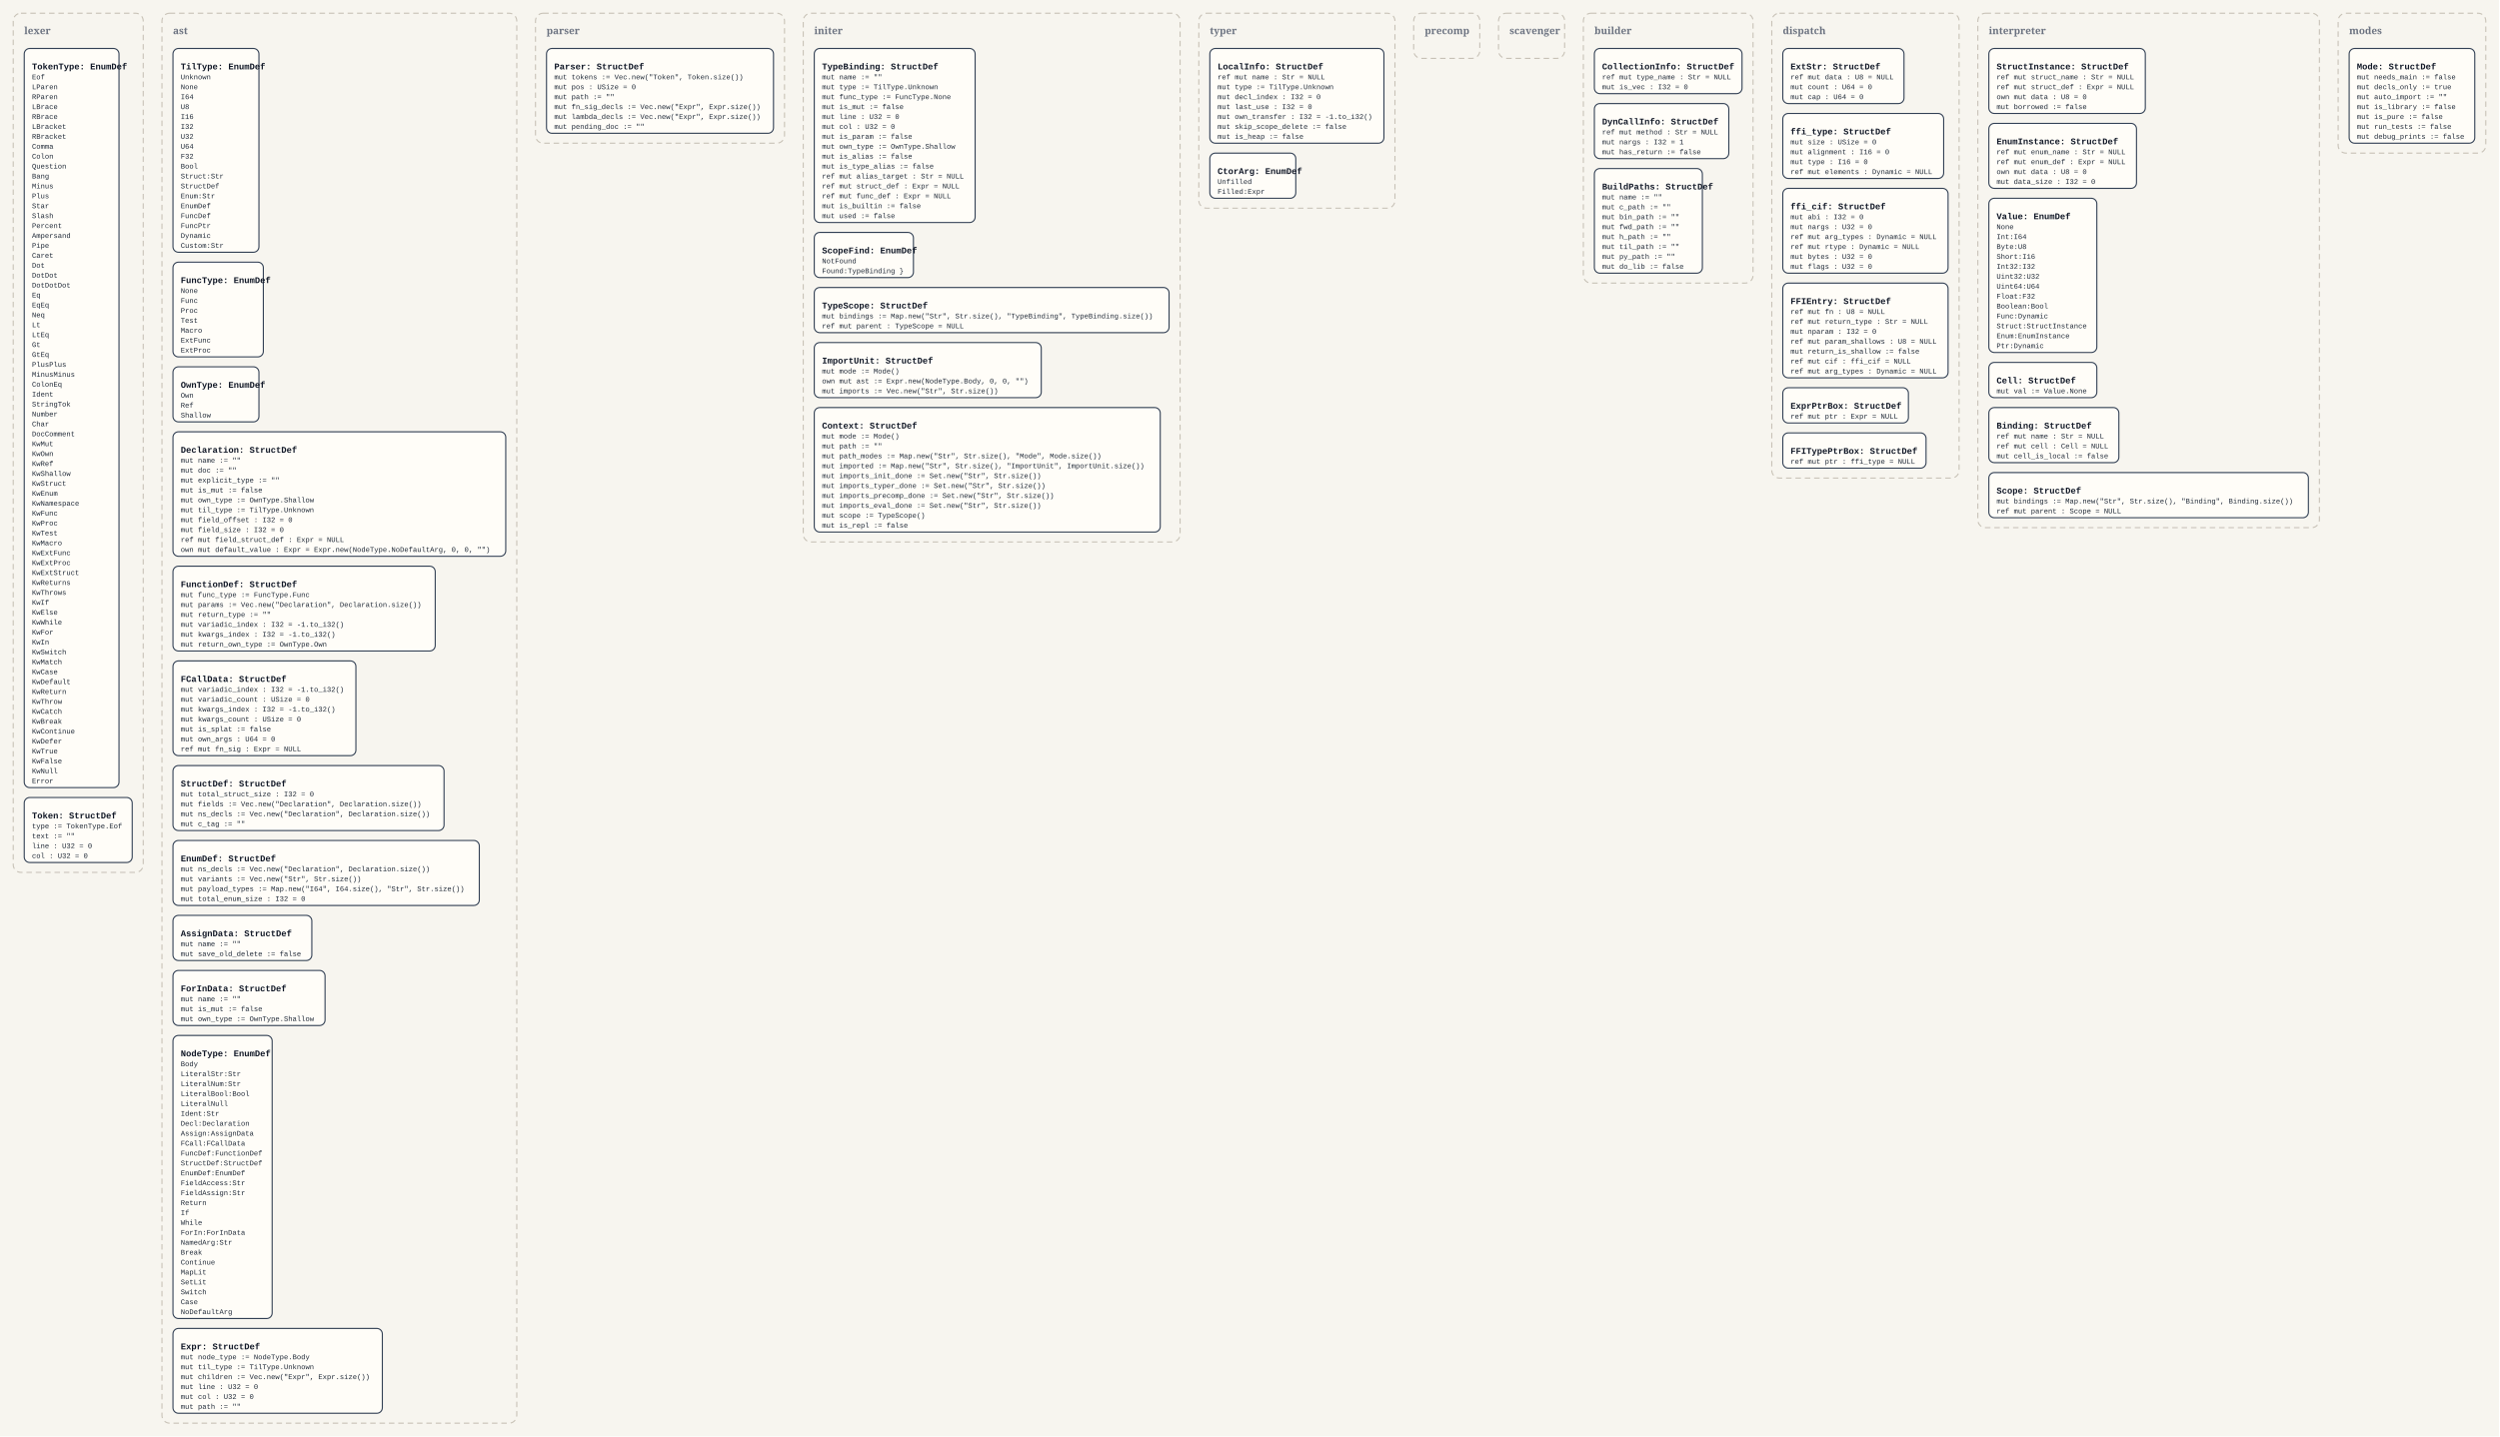
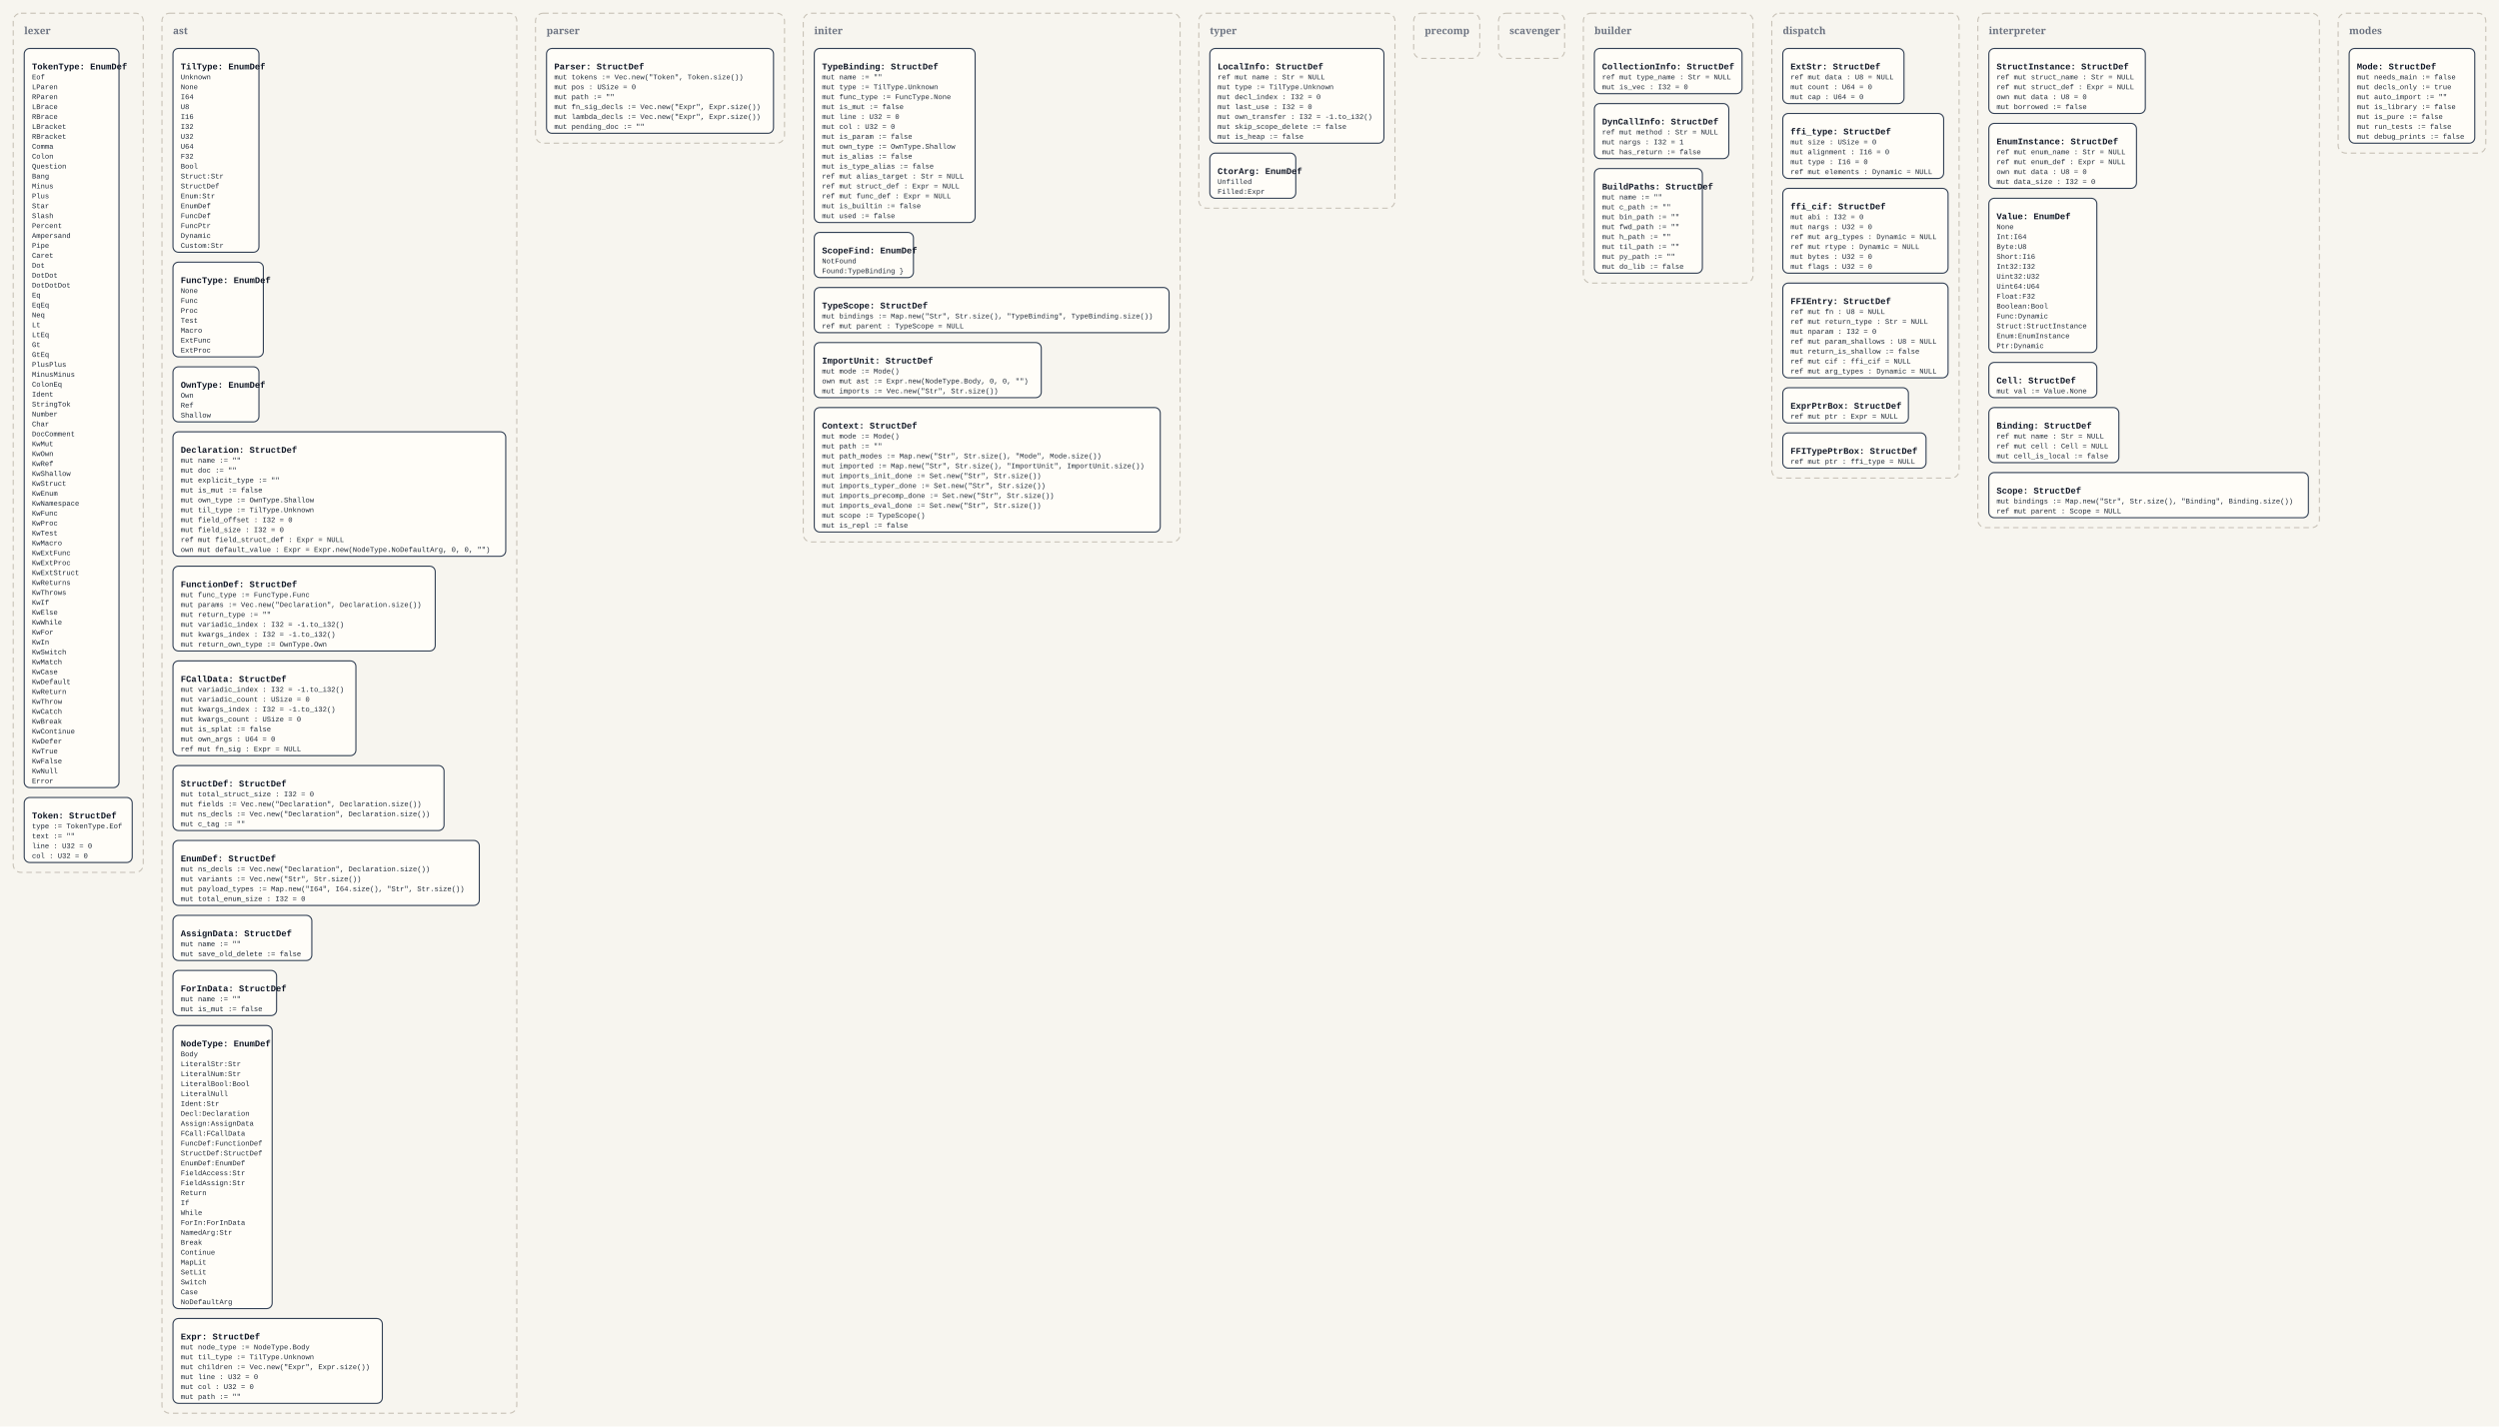
- <svg xmlns="http://www.w3.org/2000/svg" width="4536" height="2608" viewBox="0 0 4536 2608">
+ <svg xmlns="http://www.w3.org/2000/svg" width="4536" height="2590" viewBox="0 0 4536 2590">
  <defs>
    <style>
      .bg { fill: #f7f5ef; }
      .panel { fill: none; stroke: #c8c2b7; stroke-width: 2; stroke-dasharray: 10 7; }
      .panel-label { font: 700 18px Georgia, serif; fill: #6b7280; }
      .box { fill: #fffdf8; stroke: #334155; stroke-width: 2; }
      .title { font: 700 16px 'Courier New', monospace; fill: #111827; }
      .line { font: 13px 'Courier New', monospace; fill: #1f2937; }
    </style>
  </defs>
-   <rect class="bg" x="0" y="0" width="4536" height="2608" />
+   <rect class="bg" x="0" y="0" width="4536" height="2590" />
  <rect x="24" y="24" width="236" height="1560" rx="14" ry="14" class="panel" />
  <text x="44" y="62" class="panel-label">lexer</text>
  <rect x="44" y="88" width="172" height="1342" rx="10" ry="10" class="box" />
  <text x="58" y="126" class="title">TokenType: EnumDef</text>
  <text x="58" y="144" class="line">Eof</text>
  <text x="58" y="162" class="line">LParen</text>
  <text x="58" y="180" class="line">RParen</text>
  <text x="58" y="198" class="line">LBrace</text>
  <text x="58" y="216" class="line">RBrace</text>
  <text x="58" y="234" class="line">LBracket</text>
  <text x="58" y="252" class="line">RBracket</text>
  <text x="58" y="270" class="line">Comma</text>
  <text x="58" y="288" class="line">Colon</text>
  <text x="58" y="306" class="line">Question</text>
  <text x="58" y="324" class="line">Bang</text>
  <text x="58" y="342" class="line">Minus</text>
  <text x="58" y="360" class="line">Plus</text>
  <text x="58" y="378" class="line">Star</text>
  <text x="58" y="396" class="line">Slash</text>
  <text x="58" y="414" class="line">Percent</text>
  <text x="58" y="432" class="line">Ampersand</text>
  <text x="58" y="450" class="line">Pipe</text>
  <text x="58" y="468" class="line">Caret</text>
  <text x="58" y="486" class="line">Dot</text>
  <text x="58" y="504" class="line">DotDot</text>
  <text x="58" y="522" class="line">DotDotDot</text>
  <text x="58" y="540" class="line">Eq</text>
  <text x="58" y="558" class="line">EqEq</text>
  <text x="58" y="576" class="line">Neq</text>
  <text x="58" y="594" class="line">Lt</text>
  <text x="58" y="612" class="line">LtEq</text>
  <text x="58" y="630" class="line">Gt</text>
  <text x="58" y="648" class="line">GtEq</text>
  <text x="58" y="666" class="line">PlusPlus</text>
  <text x="58" y="684" class="line">MinusMinus</text>
  <text x="58" y="702" class="line">ColonEq</text>
  <text x="58" y="720" class="line">Ident</text>
  <text x="58" y="738" class="line">StringTok</text>
  <text x="58" y="756" class="line">Number</text>
  <text x="58" y="774" class="line">Char</text>
  <text x="58" y="792" class="line">DocComment</text>
  <text x="58" y="810" class="line">KwMut</text>
  <text x="58" y="828" class="line">KwOwn</text>
  <text x="58" y="846" class="line">KwRef</text>
  <text x="58" y="864" class="line">KwShallow</text>
  <text x="58" y="882" class="line">KwStruct</text>
  <text x="58" y="900" class="line">KwEnum</text>
  <text x="58" y="918" class="line">KwNamespace</text>
  <text x="58" y="936" class="line">KwFunc</text>
  <text x="58" y="954" class="line">KwProc</text>
  <text x="58" y="972" class="line">KwTest</text>
  <text x="58" y="990" class="line">KwMacro</text>
  <text x="58" y="1008" class="line">KwExtFunc</text>
  <text x="58" y="1026" class="line">KwExtProc</text>
  <text x="58" y="1044" class="line">KwExtStruct</text>
  <text x="58" y="1062" class="line">KwReturns</text>
  <text x="58" y="1080" class="line">KwThrows</text>
  <text x="58" y="1098" class="line">KwIf</text>
  <text x="58" y="1116" class="line">KwElse</text>
  <text x="58" y="1134" class="line">KwWhile</text>
  <text x="58" y="1152" class="line">KwFor</text>
  <text x="58" y="1170" class="line">KwIn</text>
  <text x="58" y="1188" class="line">KwSwitch</text>
  <text x="58" y="1206" class="line">KwMatch</text>
  <text x="58" y="1224" class="line">KwCase</text>
  <text x="58" y="1242" class="line">KwDefault</text>
  <text x="58" y="1260" class="line">KwReturn</text>
  <text x="58" y="1278" class="line">KwThrow</text>
  <text x="58" y="1296" class="line">KwCatch</text>
  <text x="58" y="1314" class="line">KwBreak</text>
  <text x="58" y="1332" class="line">KwContinue</text>
  <text x="58" y="1350" class="line">KwDefer</text>
  <text x="58" y="1368" class="line">KwTrue</text>
  <text x="58" y="1386" class="line">KwFalse</text>
  <text x="58" y="1404" class="line">KwNull</text>
  <text x="58" y="1422" class="line">Error</text>
  <rect x="44" y="1448" width="196" height="118" rx="10" ry="10" class="box" />
  <text x="58" y="1486" class="title">Token: StructDef</text>
  <text x="58" y="1504" class="line">type := TokenType.Eof</text>
  <text x="58" y="1522" class="line">text := ""</text>
  <text x="58" y="1540" class="line">line : U32 = 0</text>
  <text x="58" y="1558" class="line">col : U32 = 0</text>
-   <rect x="294" y="24" width="644" height="2560" rx="14" ry="14" class="panel" />
+   <rect x="294" y="24" width="644" height="2542" rx="14" ry="14" class="panel" />
  <text x="314" y="62" class="panel-label">ast</text>
  <rect x="314" y="88" width="156" height="370" rx="10" ry="10" class="box" />
  <text x="328" y="126" class="title">TilType: EnumDef</text>
  <text x="328" y="144" class="line">Unknown</text>
  <text x="328" y="162" class="line">None</text>
  <text x="328" y="180" class="line">I64</text>
  <text x="328" y="198" class="line">U8</text>
  <text x="328" y="216" class="line">I16</text>
  <text x="328" y="234" class="line">I32</text>
  <text x="328" y="252" class="line">U32</text>
  <text x="328" y="270" class="line">U64</text>
  <text x="328" y="288" class="line">F32</text>
  <text x="328" y="306" class="line">Bool</text>
  <text x="328" y="324" class="line">Struct:Str</text>
  <text x="328" y="342" class="line">StructDef</text>
  <text x="328" y="360" class="line">Enum:Str</text>
  <text x="328" y="378" class="line">EnumDef</text>
  <text x="328" y="396" class="line">FuncDef</text>
  <text x="328" y="414" class="line">FuncPtr</text>
  <text x="328" y="432" class="line">Dynamic</text>
  <text x="328" y="450" class="line">Custom:Str</text>
  <rect x="314" y="476" width="164" height="172" rx="10" ry="10" class="box" />
  <text x="328" y="514" class="title">FuncType: EnumDef</text>
  <text x="328" y="532" class="line">None</text>
  <text x="328" y="550" class="line">Func</text>
  <text x="328" y="568" class="line">Proc</text>
  <text x="328" y="586" class="line">Test</text>
  <text x="328" y="604" class="line">Macro</text>
  <text x="328" y="622" class="line">ExtFunc</text>
  <text x="328" y="640" class="line">ExtProc</text>
  <rect x="314" y="666" width="156" height="100" rx="10" ry="10" class="box" />
  <text x="328" y="704" class="title">OwnType: EnumDef</text>
  <text x="328" y="722" class="line">Own</text>
  <text x="328" y="740" class="line">Ref</text>
  <text x="328" y="758" class="line">Shallow</text>
  <rect x="314" y="784" width="604" height="226" rx="10" ry="10" class="box" />
  <text x="328" y="822" class="title">Declaration: StructDef</text>
  <text x="328" y="840" class="line">mut name := ""</text>
  <text x="328" y="858" class="line">mut doc := ""</text>
  <text x="328" y="876" class="line">mut explicit_type := ""</text>
  <text x="328" y="894" class="line">mut is_mut := false</text>
  <text x="328" y="912" class="line">mut own_type := OwnType.Shallow</text>
  <text x="328" y="930" class="line">mut til_type := TilType.Unknown</text>
  <text x="328" y="948" class="line">mut field_offset : I32 = 0</text>
  <text x="328" y="966" class="line">mut field_size : I32 = 0</text>
  <text x="328" y="984" class="line">ref mut field_struct_def : Expr = NULL</text>
  <text x="328" y="1002" class="line">own mut default_value : Expr = Expr.new(NodeType.NoDefaultArg, 0, 0, "")</text>
  <rect x="314" y="1028" width="476" height="154" rx="10" ry="10" class="box" />
  <text x="328" y="1066" class="title">FunctionDef: StructDef</text>
  <text x="328" y="1084" class="line">mut func_type := FuncType.Func</text>
  <text x="328" y="1102" class="line">mut params := Vec.new("Declaration", Declaration.size())</text>
  <text x="328" y="1120" class="line">mut return_type := ""</text>
  <text x="328" y="1138" class="line">mut variadic_index : I32 = -1.to_i32()</text>
  <text x="328" y="1156" class="line">mut kwargs_index : I32 = -1.to_i32()</text>
  <text x="328" y="1174" class="line">mut return_own_type := OwnType.Own</text>
  <rect x="314" y="1200" width="332" height="172" rx="10" ry="10" class="box" />
  <text x="328" y="1238" class="title">FCallData: StructDef</text>
  <text x="328" y="1256" class="line">mut variadic_index : I32 = -1.to_i32()</text>
  <text x="328" y="1274" class="line">mut variadic_count : USize = 0</text>
  <text x="328" y="1292" class="line">mut kwargs_index : I32 = -1.to_i32()</text>
  <text x="328" y="1310" class="line">mut kwargs_count : USize = 0</text>
  <text x="328" y="1328" class="line">mut is_splat := false</text>
  <text x="328" y="1346" class="line">mut own_args : U64 = 0</text>
  <text x="328" y="1364" class="line">ref mut fn_sig : Expr = NULL</text>
  <rect x="314" y="1390" width="492" height="118" rx="10" ry="10" class="box" />
  <text x="328" y="1428" class="title">StructDef: StructDef</text>
  <text x="328" y="1446" class="line">mut total_struct_size : I32 = 0</text>
  <text x="328" y="1464" class="line">mut fields := Vec.new("Declaration", Declaration.size())</text>
  <text x="328" y="1482" class="line">mut ns_decls := Vec.new("Declaration", Declaration.size())</text>
  <text x="328" y="1500" class="line">mut c_tag := ""</text>
  <rect x="314" y="1526" width="556" height="118" rx="10" ry="10" class="box" />
  <text x="328" y="1564" class="title">EnumDef: StructDef</text>
  <text x="328" y="1582" class="line">mut ns_decls := Vec.new("Declaration", Declaration.size())</text>
  <text x="328" y="1600" class="line">mut variants := Vec.new("Str", Str.size())</text>
  <text x="328" y="1618" class="line">mut payload_types := Map.new("I64", I64.size(), "Str", Str.size())</text>
  <text x="328" y="1636" class="line">mut total_enum_size : I32 = 0</text>
  <rect x="314" y="1662" width="252" height="82" rx="10" ry="10" class="box" />
  <text x="328" y="1700" class="title">AssignData: StructDef</text>
  <text x="328" y="1718" class="line">mut name := ""</text>
  <text x="328" y="1736" class="line">mut save_old_delete := false</text>
-   <rect x="314" y="1762" width="276" height="100" rx="10" ry="10" class="box" />
+   <rect x="314" y="1762" width="188" height="82" rx="10" ry="10" class="box" />
  <text x="328" y="1800" class="title">ForInData: StructDef</text>
  <text x="328" y="1818" class="line">mut name := ""</text>
  <text x="328" y="1836" class="line">mut is_mut := false</text>
-   <text x="328" y="1854" class="line">mut own_type := OwnType.Shallow</text>
-   <rect x="314" y="1880" width="180" height="514" rx="10" ry="10" class="box" />
-   <text x="328" y="1918" class="title">NodeType: EnumDef</text>
-   <text x="328" y="1936" class="line">Body</text>
-   <text x="328" y="1954" class="line">LiteralStr:Str</text>
-   <text x="328" y="1972" class="line">LiteralNum:Str</text>
-   <text x="328" y="1990" class="line">LiteralBool:Bool</text>
-   <text x="328" y="2008" class="line">LiteralNull</text>
-   <text x="328" y="2026" class="line">Ident:Str</text>
-   <text x="328" y="2044" class="line">Decl:Declaration</text>
-   <text x="328" y="2062" class="line">Assign:AssignData</text>
-   <text x="328" y="2080" class="line">FCall:FCallData</text>
-   <text x="328" y="2098" class="line">FuncDef:FunctionDef</text>
-   <text x="328" y="2116" class="line">StructDef:StructDef</text>
-   <text x="328" y="2134" class="line">EnumDef:EnumDef</text>
-   <text x="328" y="2152" class="line">FieldAccess:Str</text>
-   <text x="328" y="2170" class="line">FieldAssign:Str</text>
-   <text x="328" y="2188" class="line">Return</text>
-   <text x="328" y="2206" class="line">If</text>
-   <text x="328" y="2224" class="line">While</text>
-   <text x="328" y="2242" class="line">ForIn:ForInData</text>
-   <text x="328" y="2260" class="line">NamedArg:Str</text>
-   <text x="328" y="2278" class="line">Break</text>
-   <text x="328" y="2296" class="line">Continue</text>
-   <text x="328" y="2314" class="line">MapLit</text>
-   <text x="328" y="2332" class="line">SetLit</text>
-   <text x="328" y="2350" class="line">Switch</text>
-   <text x="328" y="2368" class="line">Case</text>
-   <text x="328" y="2386" class="line">NoDefaultArg</text>
-   <rect x="314" y="2412" width="380" height="154" rx="10" ry="10" class="box" />
-   <text x="328" y="2450" class="title">Expr: StructDef</text>
-   <text x="328" y="2468" class="line">mut node_type := NodeType.Body</text>
-   <text x="328" y="2486" class="line">mut til_type := TilType.Unknown</text>
-   <text x="328" y="2504" class="line">mut children := Vec.new("Expr", Expr.size())</text>
-   <text x="328" y="2522" class="line">mut line : U32 = 0</text>
-   <text x="328" y="2540" class="line">mut col : U32 = 0</text>
-   <text x="328" y="2558" class="line">mut path := ""</text>
+   <rect x="314" y="1862" width="180" height="514" rx="10" ry="10" class="box" />
+   <text x="328" y="1900" class="title">NodeType: EnumDef</text>
+   <text x="328" y="1918" class="line">Body</text>
+   <text x="328" y="1936" class="line">LiteralStr:Str</text>
+   <text x="328" y="1954" class="line">LiteralNum:Str</text>
+   <text x="328" y="1972" class="line">LiteralBool:Bool</text>
+   <text x="328" y="1990" class="line">LiteralNull</text>
+   <text x="328" y="2008" class="line">Ident:Str</text>
+   <text x="328" y="2026" class="line">Decl:Declaration</text>
+   <text x="328" y="2044" class="line">Assign:AssignData</text>
+   <text x="328" y="2062" class="line">FCall:FCallData</text>
+   <text x="328" y="2080" class="line">FuncDef:FunctionDef</text>
+   <text x="328" y="2098" class="line">StructDef:StructDef</text>
+   <text x="328" y="2116" class="line">EnumDef:EnumDef</text>
+   <text x="328" y="2134" class="line">FieldAccess:Str</text>
+   <text x="328" y="2152" class="line">FieldAssign:Str</text>
+   <text x="328" y="2170" class="line">Return</text>
+   <text x="328" y="2188" class="line">If</text>
+   <text x="328" y="2206" class="line">While</text>
+   <text x="328" y="2224" class="line">ForIn:ForInData</text>
+   <text x="328" y="2242" class="line">NamedArg:Str</text>
+   <text x="328" y="2260" class="line">Break</text>
+   <text x="328" y="2278" class="line">Continue</text>
+   <text x="328" y="2296" class="line">MapLit</text>
+   <text x="328" y="2314" class="line">SetLit</text>
+   <text x="328" y="2332" class="line">Switch</text>
+   <text x="328" y="2350" class="line">Case</text>
+   <text x="328" y="2368" class="line">NoDefaultArg</text>
+   <rect x="314" y="2394" width="380" height="154" rx="10" ry="10" class="box" />
+   <text x="328" y="2432" class="title">Expr: StructDef</text>
+   <text x="328" y="2450" class="line">mut node_type := NodeType.Body</text>
+   <text x="328" y="2468" class="line">mut til_type := TilType.Unknown</text>
+   <text x="328" y="2486" class="line">mut children := Vec.new("Expr", Expr.size())</text>
+   <text x="328" y="2504" class="line">mut line : U32 = 0</text>
+   <text x="328" y="2522" class="line">mut col : U32 = 0</text>
+   <text x="328" y="2540" class="line">mut path := ""</text>
  <rect x="972" y="24" width="452" height="236" rx="14" ry="14" class="panel" />
  <text x="992" y="62" class="panel-label">parser</text>
  <rect x="992" y="88" width="412" height="154" rx="10" ry="10" class="box" />
  <text x="1006" y="126" class="title">Parser: StructDef</text>
  <text x="1006" y="144" class="line">mut tokens := Vec.new("Token", Token.size())</text>
  <text x="1006" y="162" class="line">mut pos : USize = 0</text>
  <text x="1006" y="180" class="line">mut path := ""</text>
  <text x="1006" y="198" class="line">mut fn_sig_decls := Vec.new("Expr", Expr.size())</text>
  <text x="1006" y="216" class="line">mut lambda_decls := Vec.new("Expr", Expr.size())</text>
  <text x="1006" y="234" class="line">mut pending_doc := ""</text>
  <rect x="1458" y="24" width="684" height="960" rx="14" ry="14" class="panel" />
  <text x="1478" y="62" class="panel-label">initer</text>
  <rect x="1478" y="88" width="292" height="316" rx="10" ry="10" class="box" />
  <text x="1492" y="126" class="title">TypeBinding: StructDef</text>
  <text x="1492" y="144" class="line">mut name := ""</text>
  <text x="1492" y="162" class="line">mut type := TilType.Unknown</text>
  <text x="1492" y="180" class="line">mut func_type := FuncType.None</text>
  <text x="1492" y="198" class="line">mut is_mut := false</text>
  <text x="1492" y="216" class="line">mut line : U32 = 0</text>
  <text x="1492" y="234" class="line">mut col : U32 = 0</text>
  <text x="1492" y="252" class="line">mut is_param := false</text>
  <text x="1492" y="270" class="line">mut own_type := OwnType.Shallow</text>
  <text x="1492" y="288" class="line">mut is_alias := false</text>
  <text x="1492" y="306" class="line">mut is_type_alias := false</text>
  <text x="1492" y="324" class="line">ref mut alias_target : Str = NULL</text>
  <text x="1492" y="342" class="line">ref mut struct_def : Expr = NULL</text>
  <text x="1492" y="360" class="line">ref mut func_def : Expr = NULL</text>
  <text x="1492" y="378" class="line">mut is_builtin := false</text>
  <text x="1492" y="396" class="line">mut used := false</text>
  <rect x="1478" y="422" width="180" height="82" rx="10" ry="10" class="box" />
  <text x="1492" y="460" class="title">ScopeFind: EnumDef</text>
  <text x="1492" y="478" class="line">NotFound</text>
  <text x="1492" y="496" class="line">Found:TypeBinding }</text>
  <rect x="1478" y="522" width="644" height="82" rx="10" ry="10" class="box" />
  <text x="1492" y="560" class="title">TypeScope: StructDef</text>
  <text x="1492" y="578" class="line">mut bindings := Map.new("Str", Str.size(), "TypeBinding", TypeBinding.size())</text>
  <text x="1492" y="596" class="line">ref mut parent : TypeScope = NULL</text>
  <rect x="1478" y="622" width="412" height="100" rx="10" ry="10" class="box" />
  <text x="1492" y="660" class="title">ImportUnit: StructDef</text>
  <text x="1492" y="678" class="line">mut mode := Mode()</text>
  <text x="1492" y="696" class="line">own mut ast := Expr.new(NodeType.Body, 0, 0, "")</text>
  <text x="1492" y="714" class="line">mut imports := Vec.new("Str", Str.size())</text>
  <rect x="1478" y="740" width="628" height="226" rx="10" ry="10" class="box" />
  <text x="1492" y="778" class="title">Context: StructDef</text>
  <text x="1492" y="796" class="line">mut mode := Mode()</text>
  <text x="1492" y="814" class="line">mut path := ""</text>
  <text x="1492" y="832" class="line">mut path_modes := Map.new("Str", Str.size(), "Mode", Mode.size())</text>
  <text x="1492" y="850" class="line">mut imported := Map.new("Str", Str.size(), "ImportUnit", ImportUnit.size())</text>
  <text x="1492" y="868" class="line">mut imports_init_done := Set.new("Str", Str.size())</text>
  <text x="1492" y="886" class="line">mut imports_typer_done := Set.new("Str", Str.size())</text>
  <text x="1492" y="904" class="line">mut imports_precomp_done := Set.new("Str", Str.size())</text>
  <text x="1492" y="922" class="line">mut imports_eval_done := Set.new("Str", Str.size())</text>
  <text x="1492" y="940" class="line">mut scope := TypeScope()</text>
  <text x="1492" y="958" class="line">mut is_repl := false</text>
  <rect x="2176" y="24" width="356" height="354" rx="14" ry="14" class="panel" />
  <text x="2196" y="62" class="panel-label">typer</text>
  <rect x="2196" y="88" width="316" height="172" rx="10" ry="10" class="box" />
  <text x="2210" y="126" class="title">LocalInfo: StructDef</text>
  <text x="2210" y="144" class="line">ref mut name : Str = NULL</text>
  <text x="2210" y="162" class="line">mut type := TilType.Unknown</text>
  <text x="2210" y="180" class="line">mut decl_index : I32 = 0</text>
  <text x="2210" y="198" class="line">mut last_use : I32 = 0</text>
  <text x="2210" y="216" class="line">mut own_transfer : I32 = -1.to_i32()</text>
  <text x="2210" y="234" class="line">mut skip_scope_delete := false</text>
  <text x="2210" y="252" class="line">mut is_heap := false</text>
  <rect x="2196" y="278" width="156" height="82" rx="10" ry="10" class="box" />
  <text x="2210" y="316" class="title">CtorArg: EnumDef</text>
  <text x="2210" y="334" class="line">Unfilled</text>
  <text x="2210" y="352" class="line">Filled:Expr</text>
  <rect x="2566" y="24" width="120" height="82" rx="14" ry="14" class="panel" />
  <text x="2586" y="62" class="panel-label">precomp</text>
  <rect x="2720" y="24" width="120" height="82" rx="14" ry="14" class="panel" />
  <text x="2740" y="62" class="panel-label">scavenger</text>
  <rect x="2874" y="24" width="308" height="490" rx="14" ry="14" class="panel" />
  <text x="2894" y="62" class="panel-label">builder</text>
  <rect x="2894" y="88" width="268" height="82" rx="10" ry="10" class="box" />
  <text x="2908" y="126" class="title">CollectionInfo: StructDef</text>
  <text x="2908" y="144" class="line">ref mut type_name : Str = NULL</text>
  <text x="2908" y="162" class="line">mut is_vec : I32 = 0</text>
  <rect x="2894" y="188" width="244" height="100" rx="10" ry="10" class="box" />
  <text x="2908" y="226" class="title">DynCallInfo: StructDef</text>
  <text x="2908" y="244" class="line">ref mut method : Str = NULL</text>
  <text x="2908" y="262" class="line">mut nargs : I32 = 1</text>
  <text x="2908" y="280" class="line">mut has_return := false</text>
  <rect x="2894" y="306" width="196" height="190" rx="10" ry="10" class="box" />
  <text x="2908" y="344" class="title">BuildPaths: StructDef</text>
  <text x="2908" y="362" class="line">mut name := ""</text>
  <text x="2908" y="380" class="line">mut c_path := ""</text>
  <text x="2908" y="398" class="line">mut bin_path := ""</text>
  <text x="2908" y="416" class="line">mut fwd_path := ""</text>
  <text x="2908" y="434" class="line">mut h_path := ""</text>
  <text x="2908" y="452" class="line">mut til_path := ""</text>
  <text x="2908" y="470" class="line">mut py_path := ""</text>
  <text x="2908" y="488" class="line">mut do_lib := false</text>
  <rect x="3216" y="24" width="340" height="844" rx="14" ry="14" class="panel" />
  <text x="3236" y="62" class="panel-label">dispatch</text>
  <rect x="3236" y="88" width="220" height="100" rx="10" ry="10" class="box" />
  <text x="3250" y="126" class="title">ExtStr: StructDef</text>
  <text x="3250" y="144" class="line">ref mut data : U8 = NULL</text>
  <text x="3250" y="162" class="line">mut count : U64 = 0</text>
  <text x="3250" y="180" class="line">mut cap : U64 = 0</text>
  <rect x="3236" y="206" width="292" height="118" rx="10" ry="10" class="box" />
  <text x="3250" y="244" class="title">ffi_type: StructDef</text>
  <text x="3250" y="262" class="line">mut size : USize = 0</text>
  <text x="3250" y="280" class="line">mut alignment : I16 = 0</text>
  <text x="3250" y="298" class="line">mut type : I16 = 0</text>
  <text x="3250" y="316" class="line">ref mut elements : Dynamic = NULL</text>
  <rect x="3236" y="342" width="300" height="154" rx="10" ry="10" class="box" />
  <text x="3250" y="380" class="title">ffi_cif: StructDef</text>
  <text x="3250" y="398" class="line">mut abi : I32 = 0</text>
  <text x="3250" y="416" class="line">mut nargs : U32 = 0</text>
  <text x="3250" y="434" class="line">ref mut arg_types : Dynamic = NULL</text>
  <text x="3250" y="452" class="line">ref mut rtype : Dynamic = NULL</text>
  <text x="3250" y="470" class="line">mut bytes : U32 = 0</text>
  <text x="3250" y="488" class="line">mut flags : U32 = 0</text>
  <rect x="3236" y="514" width="300" height="172" rx="10" ry="10" class="box" />
  <text x="3250" y="552" class="title">FFIEntry: StructDef</text>
  <text x="3250" y="570" class="line">ref mut fn : U8 = NULL</text>
  <text x="3250" y="588" class="line">ref mut return_type : Str = NULL</text>
  <text x="3250" y="606" class="line">mut nparam : I32 = 0</text>
  <text x="3250" y="624" class="line">ref mut param_shallows : U8 = NULL</text>
  <text x="3250" y="642" class="line">mut return_is_shallow := false</text>
  <text x="3250" y="660" class="line">ref mut cif : ffi_cif = NULL</text>
  <text x="3250" y="678" class="line">ref mut arg_types : Dynamic = NULL</text>
  <rect x="3236" y="704" width="228" height="64" rx="10" ry="10" class="box" />
  <text x="3250" y="742" class="title">ExprPtrBox: StructDef</text>
  <text x="3250" y="760" class="line">ref mut ptr : Expr = NULL</text>
  <rect x="3236" y="786" width="260" height="64" rx="10" ry="10" class="box" />
  <text x="3250" y="824" class="title">FFITypePtrBox: StructDef</text>
  <text x="3250" y="842" class="line">ref mut ptr : ffi_type = NULL</text>
  <rect x="3590" y="24" width="620" height="934" rx="14" ry="14" class="panel" />
  <text x="3610" y="62" class="panel-label">interpreter</text>
  <rect x="3610" y="88" width="284" height="118" rx="10" ry="10" class="box" />
  <text x="3624" y="126" class="title">StructInstance: StructDef</text>
  <text x="3624" y="144" class="line">ref mut struct_name : Str = NULL</text>
  <text x="3624" y="162" class="line">ref mut struct_def : Expr = NULL</text>
  <text x="3624" y="180" class="line">own mut data : U8 = 0</text>
  <text x="3624" y="198" class="line">mut borrowed := false</text>
  <rect x="3610" y="224" width="268" height="118" rx="10" ry="10" class="box" />
  <text x="3624" y="262" class="title">EnumInstance: StructDef</text>
  <text x="3624" y="280" class="line">ref mut enum_name : Str = NULL</text>
  <text x="3624" y="298" class="line">ref mut enum_def : Expr = NULL</text>
  <text x="3624" y="316" class="line">own mut data : U8 = 0</text>
  <text x="3624" y="334" class="line">mut data_size : I32 = 0</text>
  <rect x="3610" y="360" width="196" height="280" rx="10" ry="10" class="box" />
  <text x="3624" y="398" class="title">Value: EnumDef</text>
  <text x="3624" y="416" class="line">None</text>
  <text x="3624" y="434" class="line">Int:I64</text>
  <text x="3624" y="452" class="line">Byte:U8</text>
  <text x="3624" y="470" class="line">Short:I16</text>
  <text x="3624" y="488" class="line">Int32:I32</text>
  <text x="3624" y="506" class="line">Uint32:U32</text>
  <text x="3624" y="524" class="line">Uint64:U64</text>
  <text x="3624" y="542" class="line">Float:F32</text>
  <text x="3624" y="560" class="line">Boolean:Bool</text>
  <text x="3624" y="578" class="line">Func:Dynamic</text>
  <text x="3624" y="596" class="line">Struct:StructInstance</text>
  <text x="3624" y="614" class="line">Enum:EnumInstance</text>
  <text x="3624" y="632" class="line">Ptr:Dynamic</text>
  <rect x="3610" y="658" width="196" height="64" rx="10" ry="10" class="box" />
  <text x="3624" y="696" class="title">Cell: StructDef</text>
  <text x="3624" y="714" class="line">mut val := Value.None</text>
  <rect x="3610" y="740" width="236" height="100" rx="10" ry="10" class="box" />
  <text x="3624" y="778" class="title">Binding: StructDef</text>
  <text x="3624" y="796" class="line">ref mut name : Str = NULL</text>
  <text x="3624" y="814" class="line">ref mut cell : Cell = NULL</text>
  <text x="3624" y="832" class="line">mut cell_is_local := false</text>
  <rect x="3610" y="858" width="580" height="82" rx="10" ry="10" class="box" />
  <text x="3624" y="896" class="title">Scope: StructDef</text>
  <text x="3624" y="914" class="line">mut bindings := Map.new("Str", Str.size(), "Binding", Binding.size())</text>
  <text x="3624" y="932" class="line">ref mut parent : Scope = NULL</text>
  <rect x="4244" y="24" width="268" height="254" rx="14" ry="14" class="panel" />
  <text x="4264" y="62" class="panel-label">modes</text>
  <rect x="4264" y="88" width="228" height="172" rx="10" ry="10" class="box" />
  <text x="4278" y="126" class="title">Mode: StructDef</text>
  <text x="4278" y="144" class="line">mut needs_main := false</text>
  <text x="4278" y="162" class="line">mut decls_only := true</text>
  <text x="4278" y="180" class="line">mut auto_import := ""</text>
  <text x="4278" y="198" class="line">mut is_library := false</text>
  <text x="4278" y="216" class="line">mut is_pure := false</text>
  <text x="4278" y="234" class="line">mut run_tests := false</text>
  <text x="4278" y="252" class="line">mut debug_prints := false</text>
</svg>
